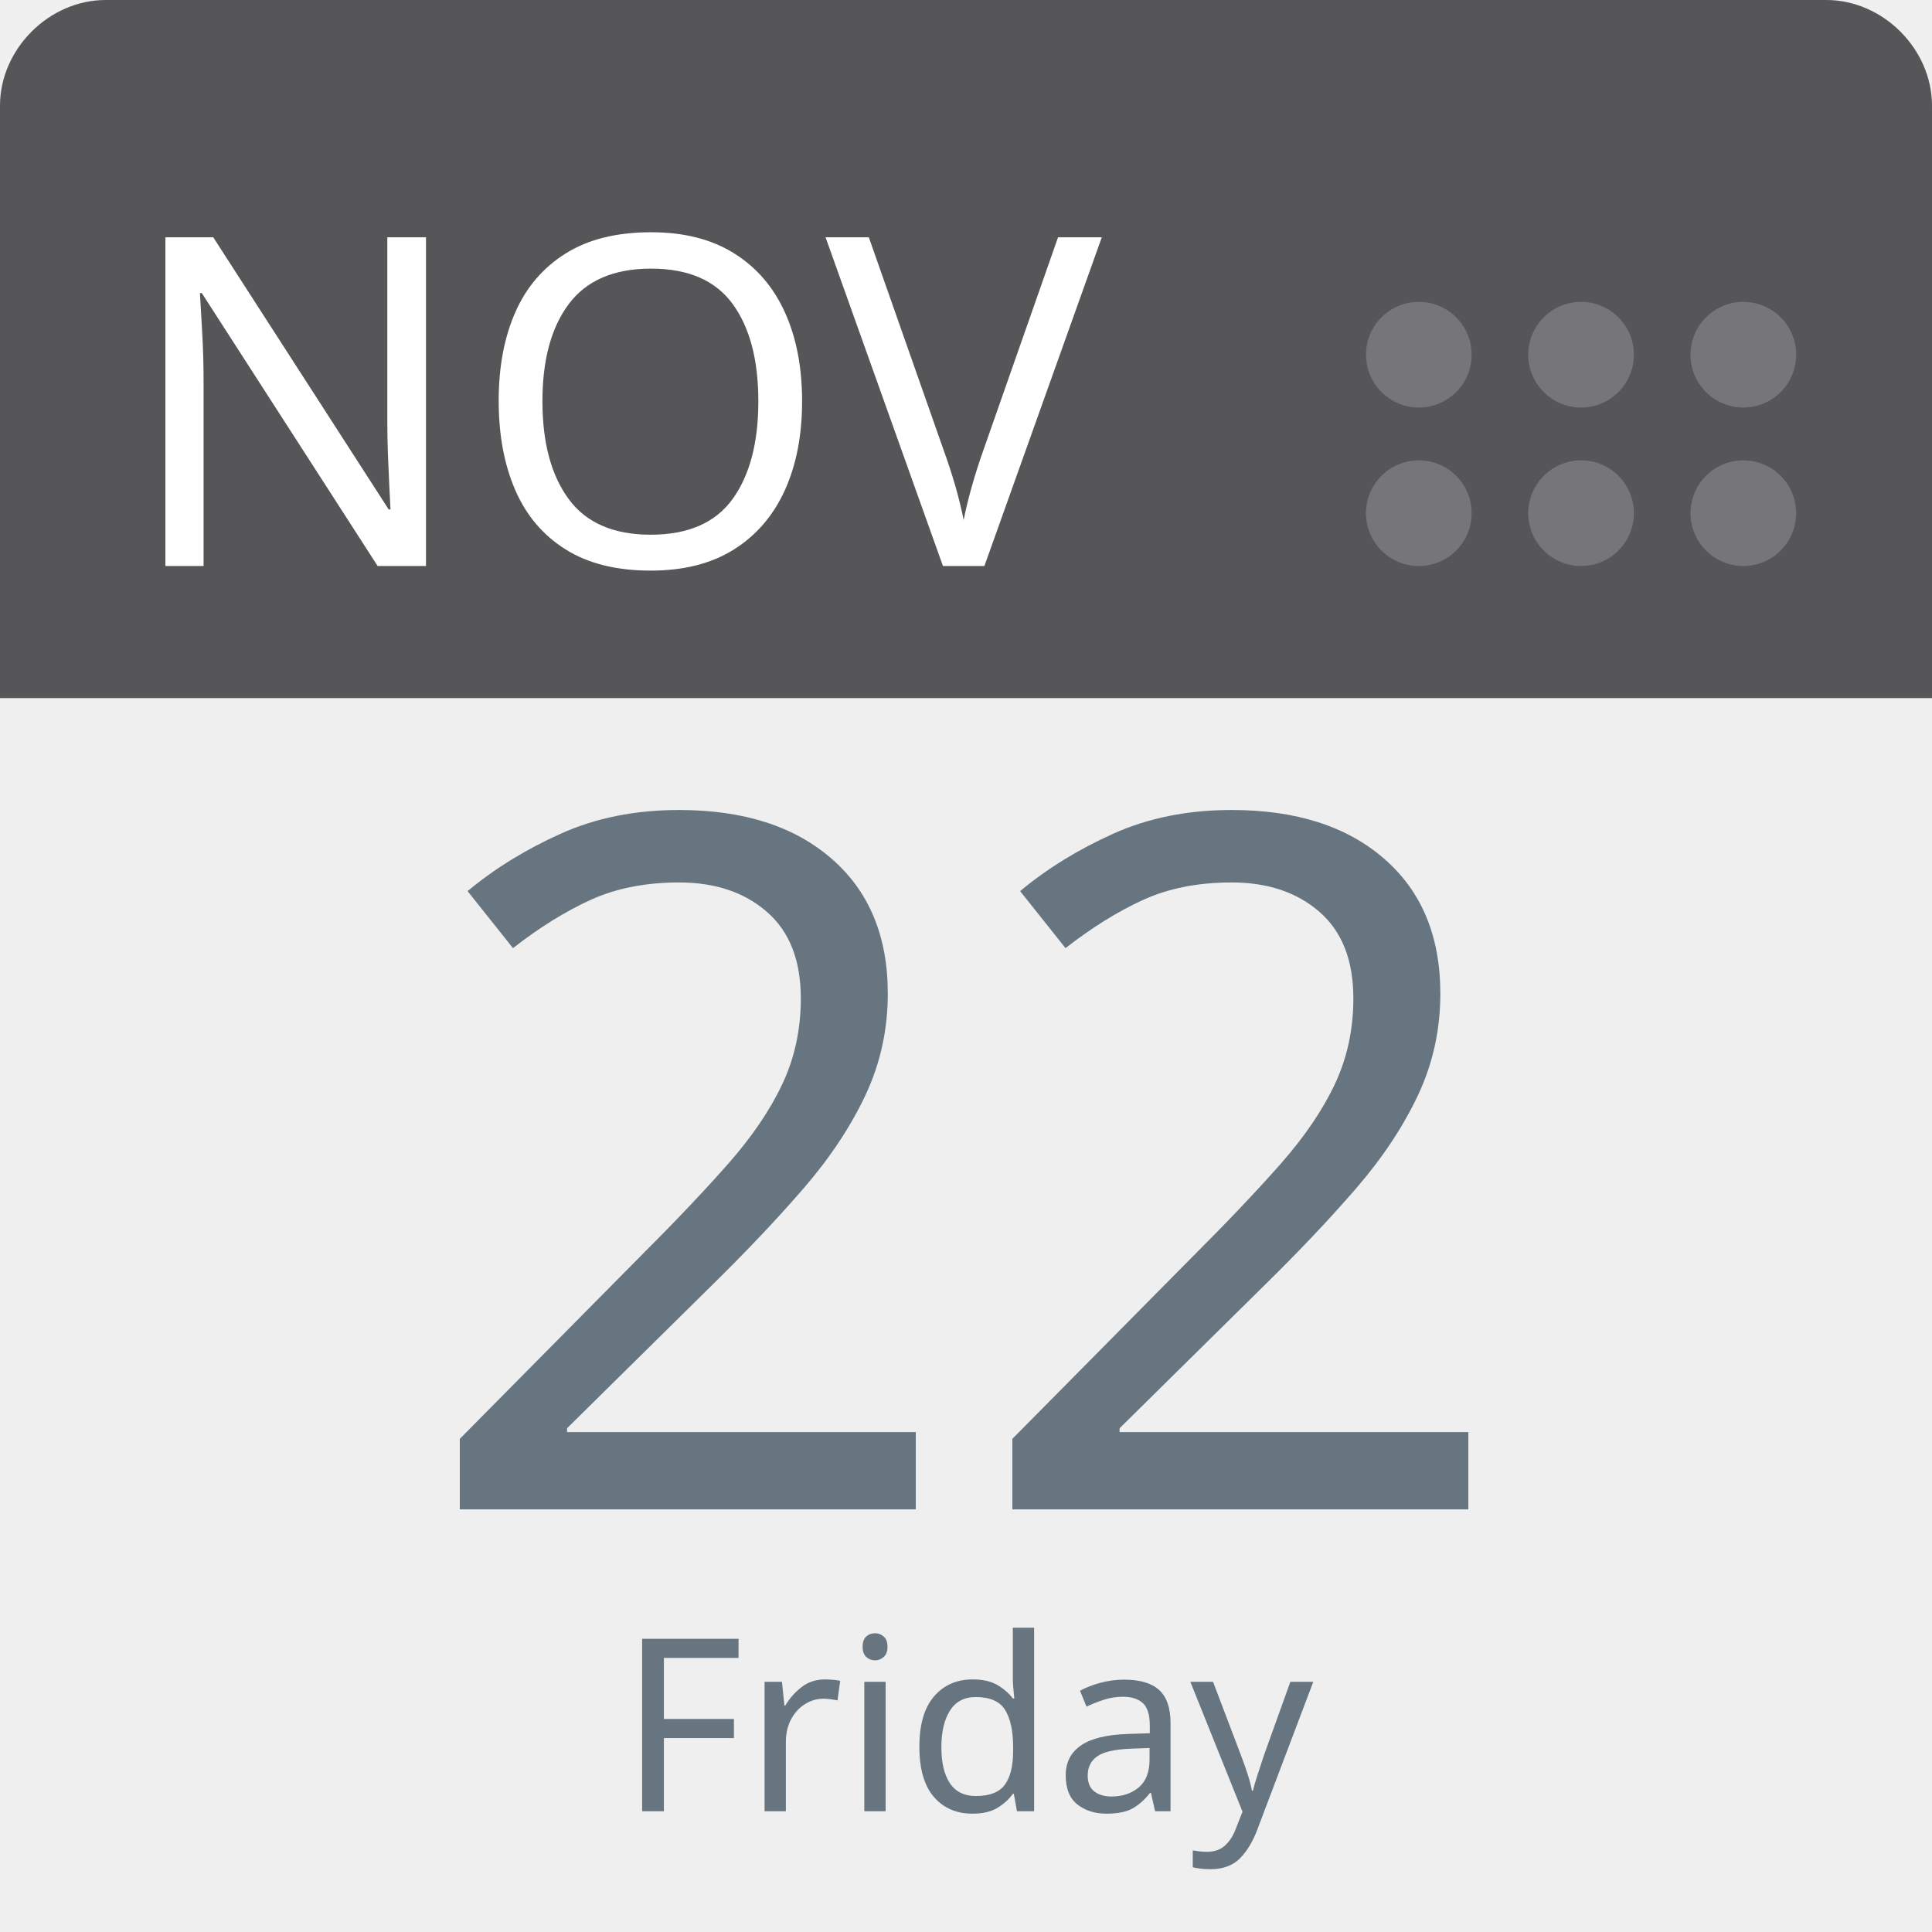
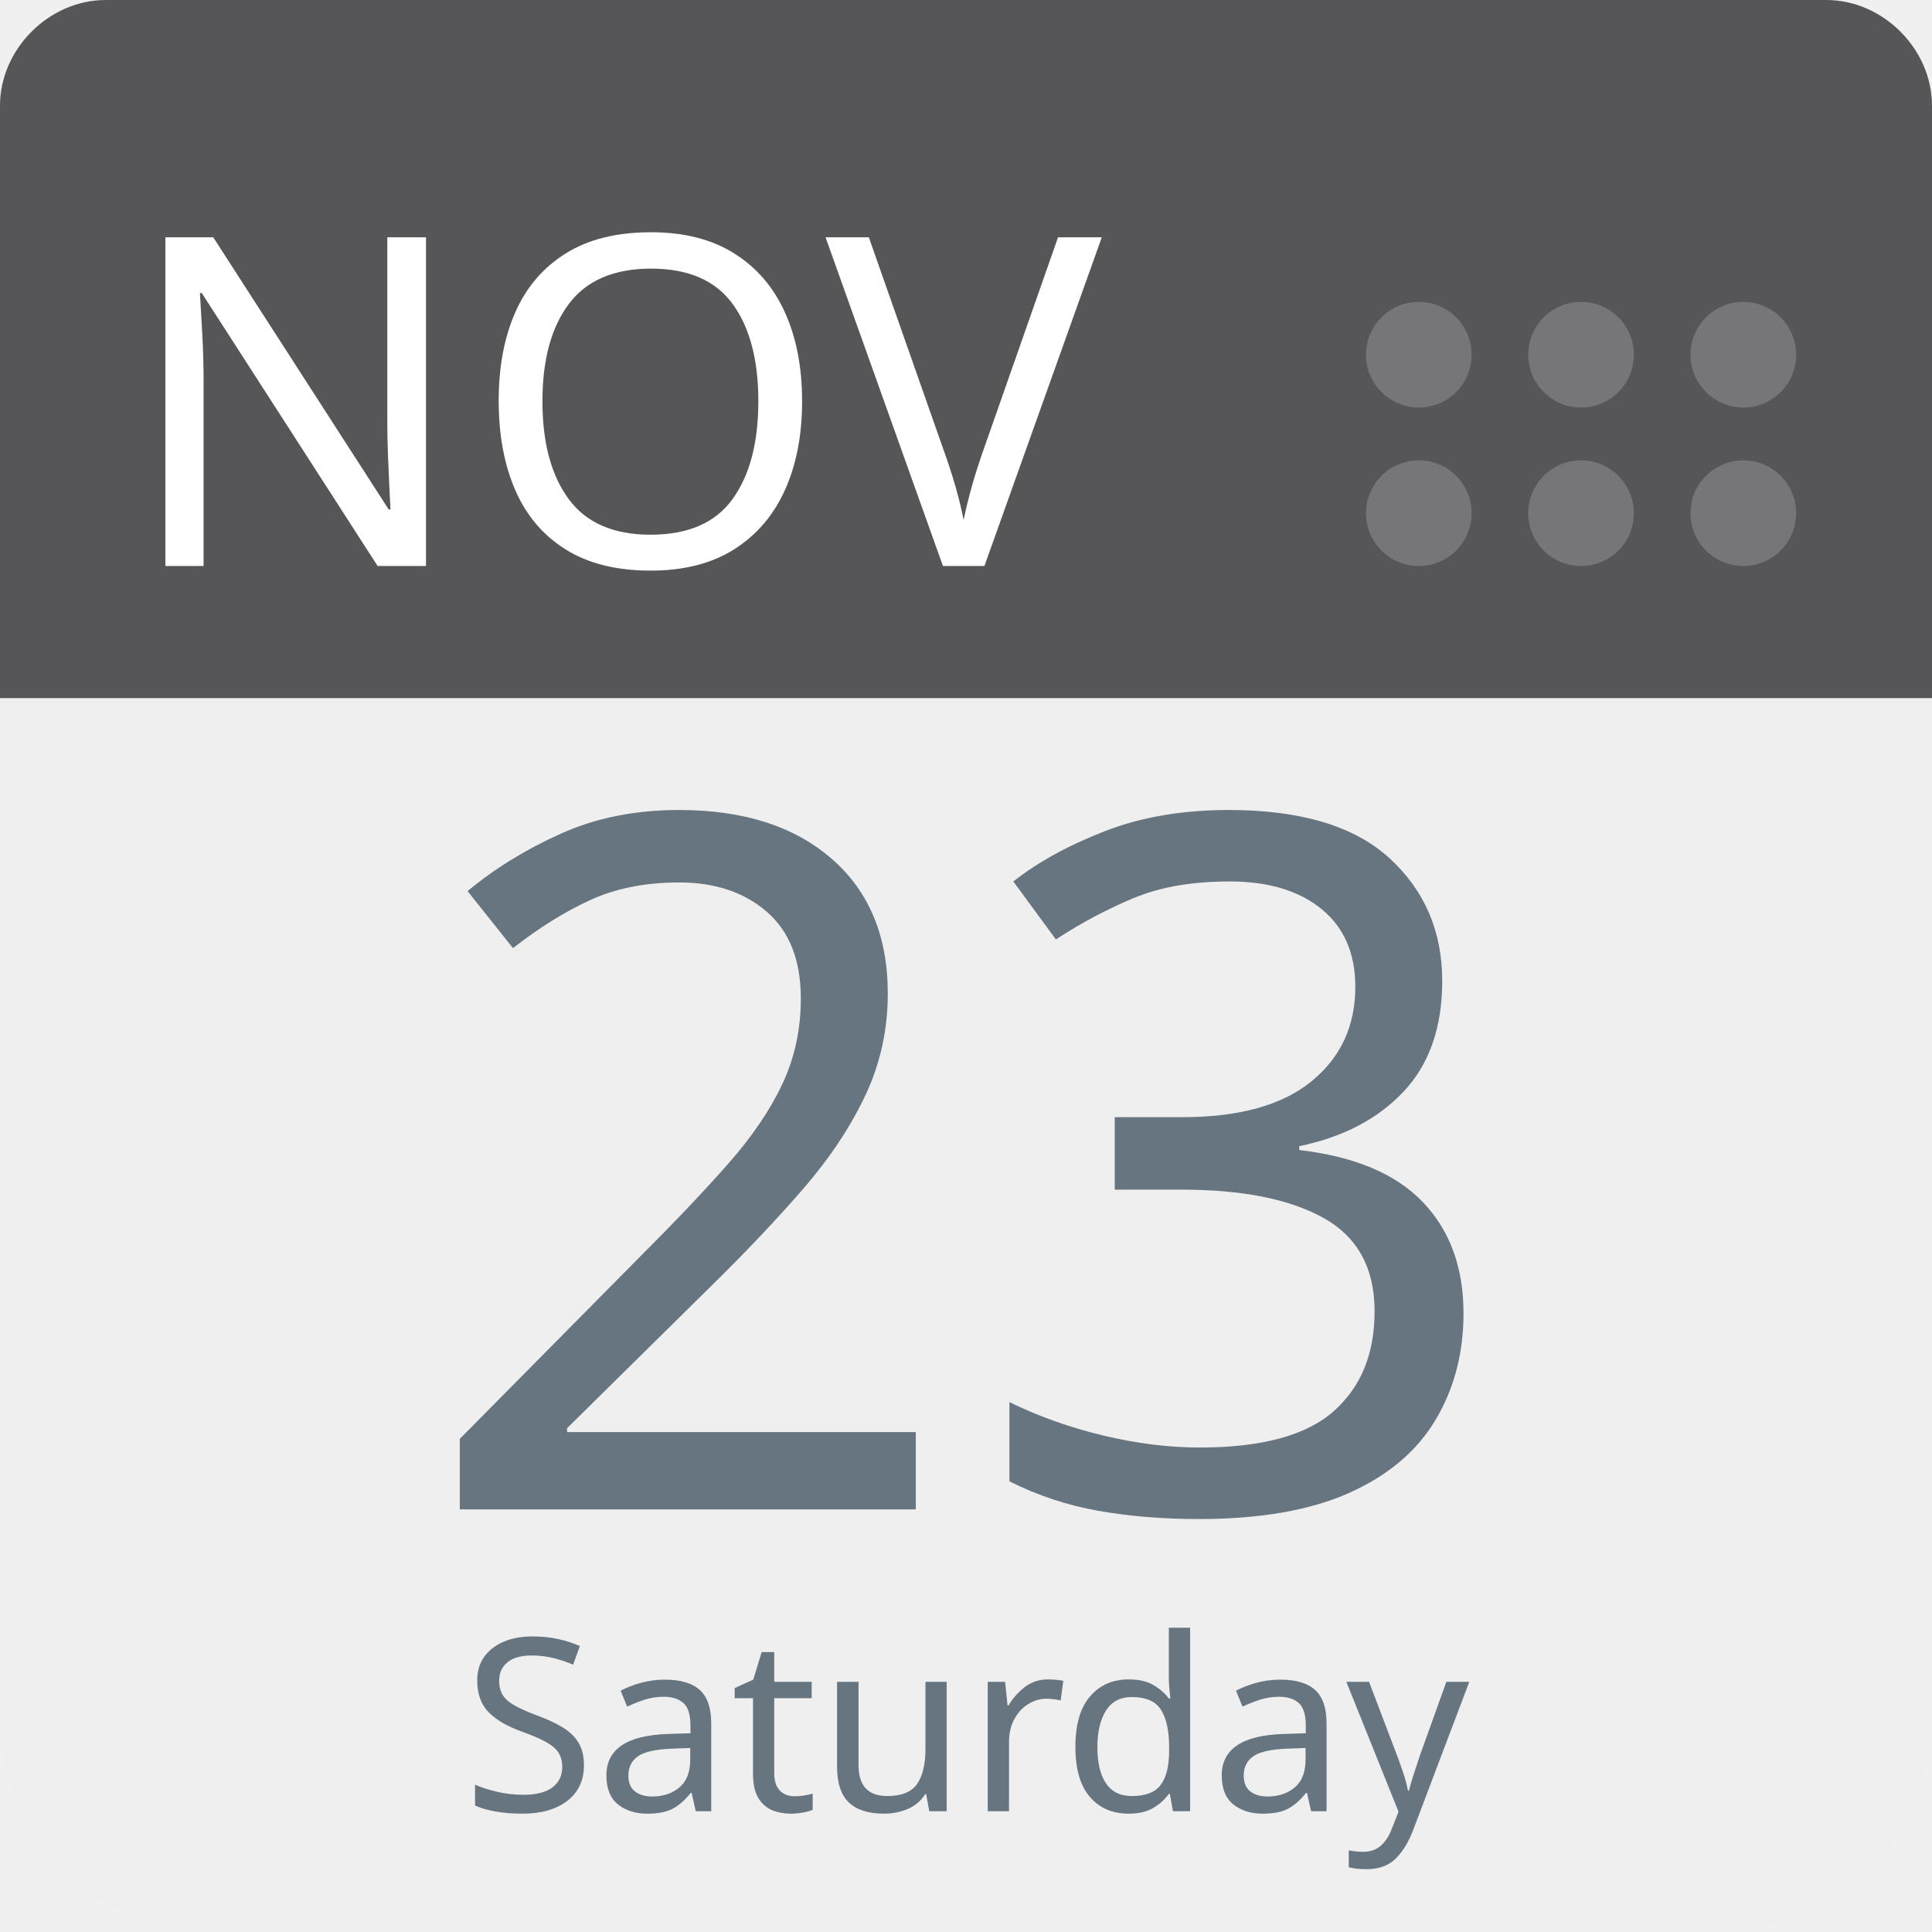
<svg xmlns="http://www.w3.org/2000/svg" aria-label="Calendar" role="img" viewBox="0 0 512 512" width="100%" height="100%" style="cursor: default">
      null
      <path d="m512,455c0,32 -25,57 -57,57l-398,0c-32,0 -57,-25 -57,-57l0,-327c0,-31 25,-57 57,-57l398,0c32,0 57,26 57,57l0,327z" fill="#efefef" />
  <path d="m484,0l-47,0l-409,0c-15,0 -28,13 -28,28l0,157l512,0l0,-157c0,-15 -13,-28 -28,-28z" fill="#565557" />
  <g fill="#767577">
    <circle cx="462" cy="136" r="14" />
    <circle cx="462" cy="94" r="14" />
    <circle cx="419" cy="136" r="14" />
    <circle cx="419" cy="94" r="14" />
    <circle cx="376" cy="136" r="14" />
    <circle cx="376" cy="94" r="14" />
  </g>
  <text id="month" x="32" y="150" fill="#fff" font-family="-apple-system, BlinkMacSystemFont, 'Noto Sans', 'Noto Sans CJK SC', 'Microsoft YaHei', sans-serif, 'Segoe UI', Roboto, 'Helvetica Neue', Arial" font-size="122px" style="text-anchor: left">NOV</text>
-   <text id="day" x="256" y="400" fill="#66757f" font-family="-apple-system, BlinkMacSystemFont, 'Noto Sans', 'Noto Sans CJK SC', 'Microsoft YaHei', sans-serif, 'Segoe UI', Roboto, 'Helvetica Neue', Arial" font-size="256px" style="text-anchor: middle">22</text>
-   <text id="weekday" x="256" y="480" fill="#66757f" font-family="-apple-system, BlinkMacSystemFont, 'Noto Sans', 'Noto Sans CJK SC', 'Microsoft YaHei', sans-serif, 'Segoe UI', Roboto, 'Helvetica Neue', Arial" font-size="64px" style="text-anchor: middle">Friday</text>
+   <text id="day" x="256" y="400" fill="#66757f" font-family="-apple-system, BlinkMacSystemFont, 'Noto Sans', 'Noto Sans CJK SC', 'Microsoft YaHei', sans-serif, 'Segoe UI', Roboto, 'Helvetica Neue', Arial" font-size="256px" style="text-anchor: middle">23</text>
+   <text id="weekday" x="256" y="480" fill="#66757f" font-family="-apple-system, BlinkMacSystemFont, 'Noto Sans', 'Noto Sans CJK SC', 'Microsoft YaHei', sans-serif, 'Segoe UI', Roboto, 'Helvetica Neue', Arial" font-size="64px" style="text-anchor: middle">Saturday</text>
      null
    </svg>
